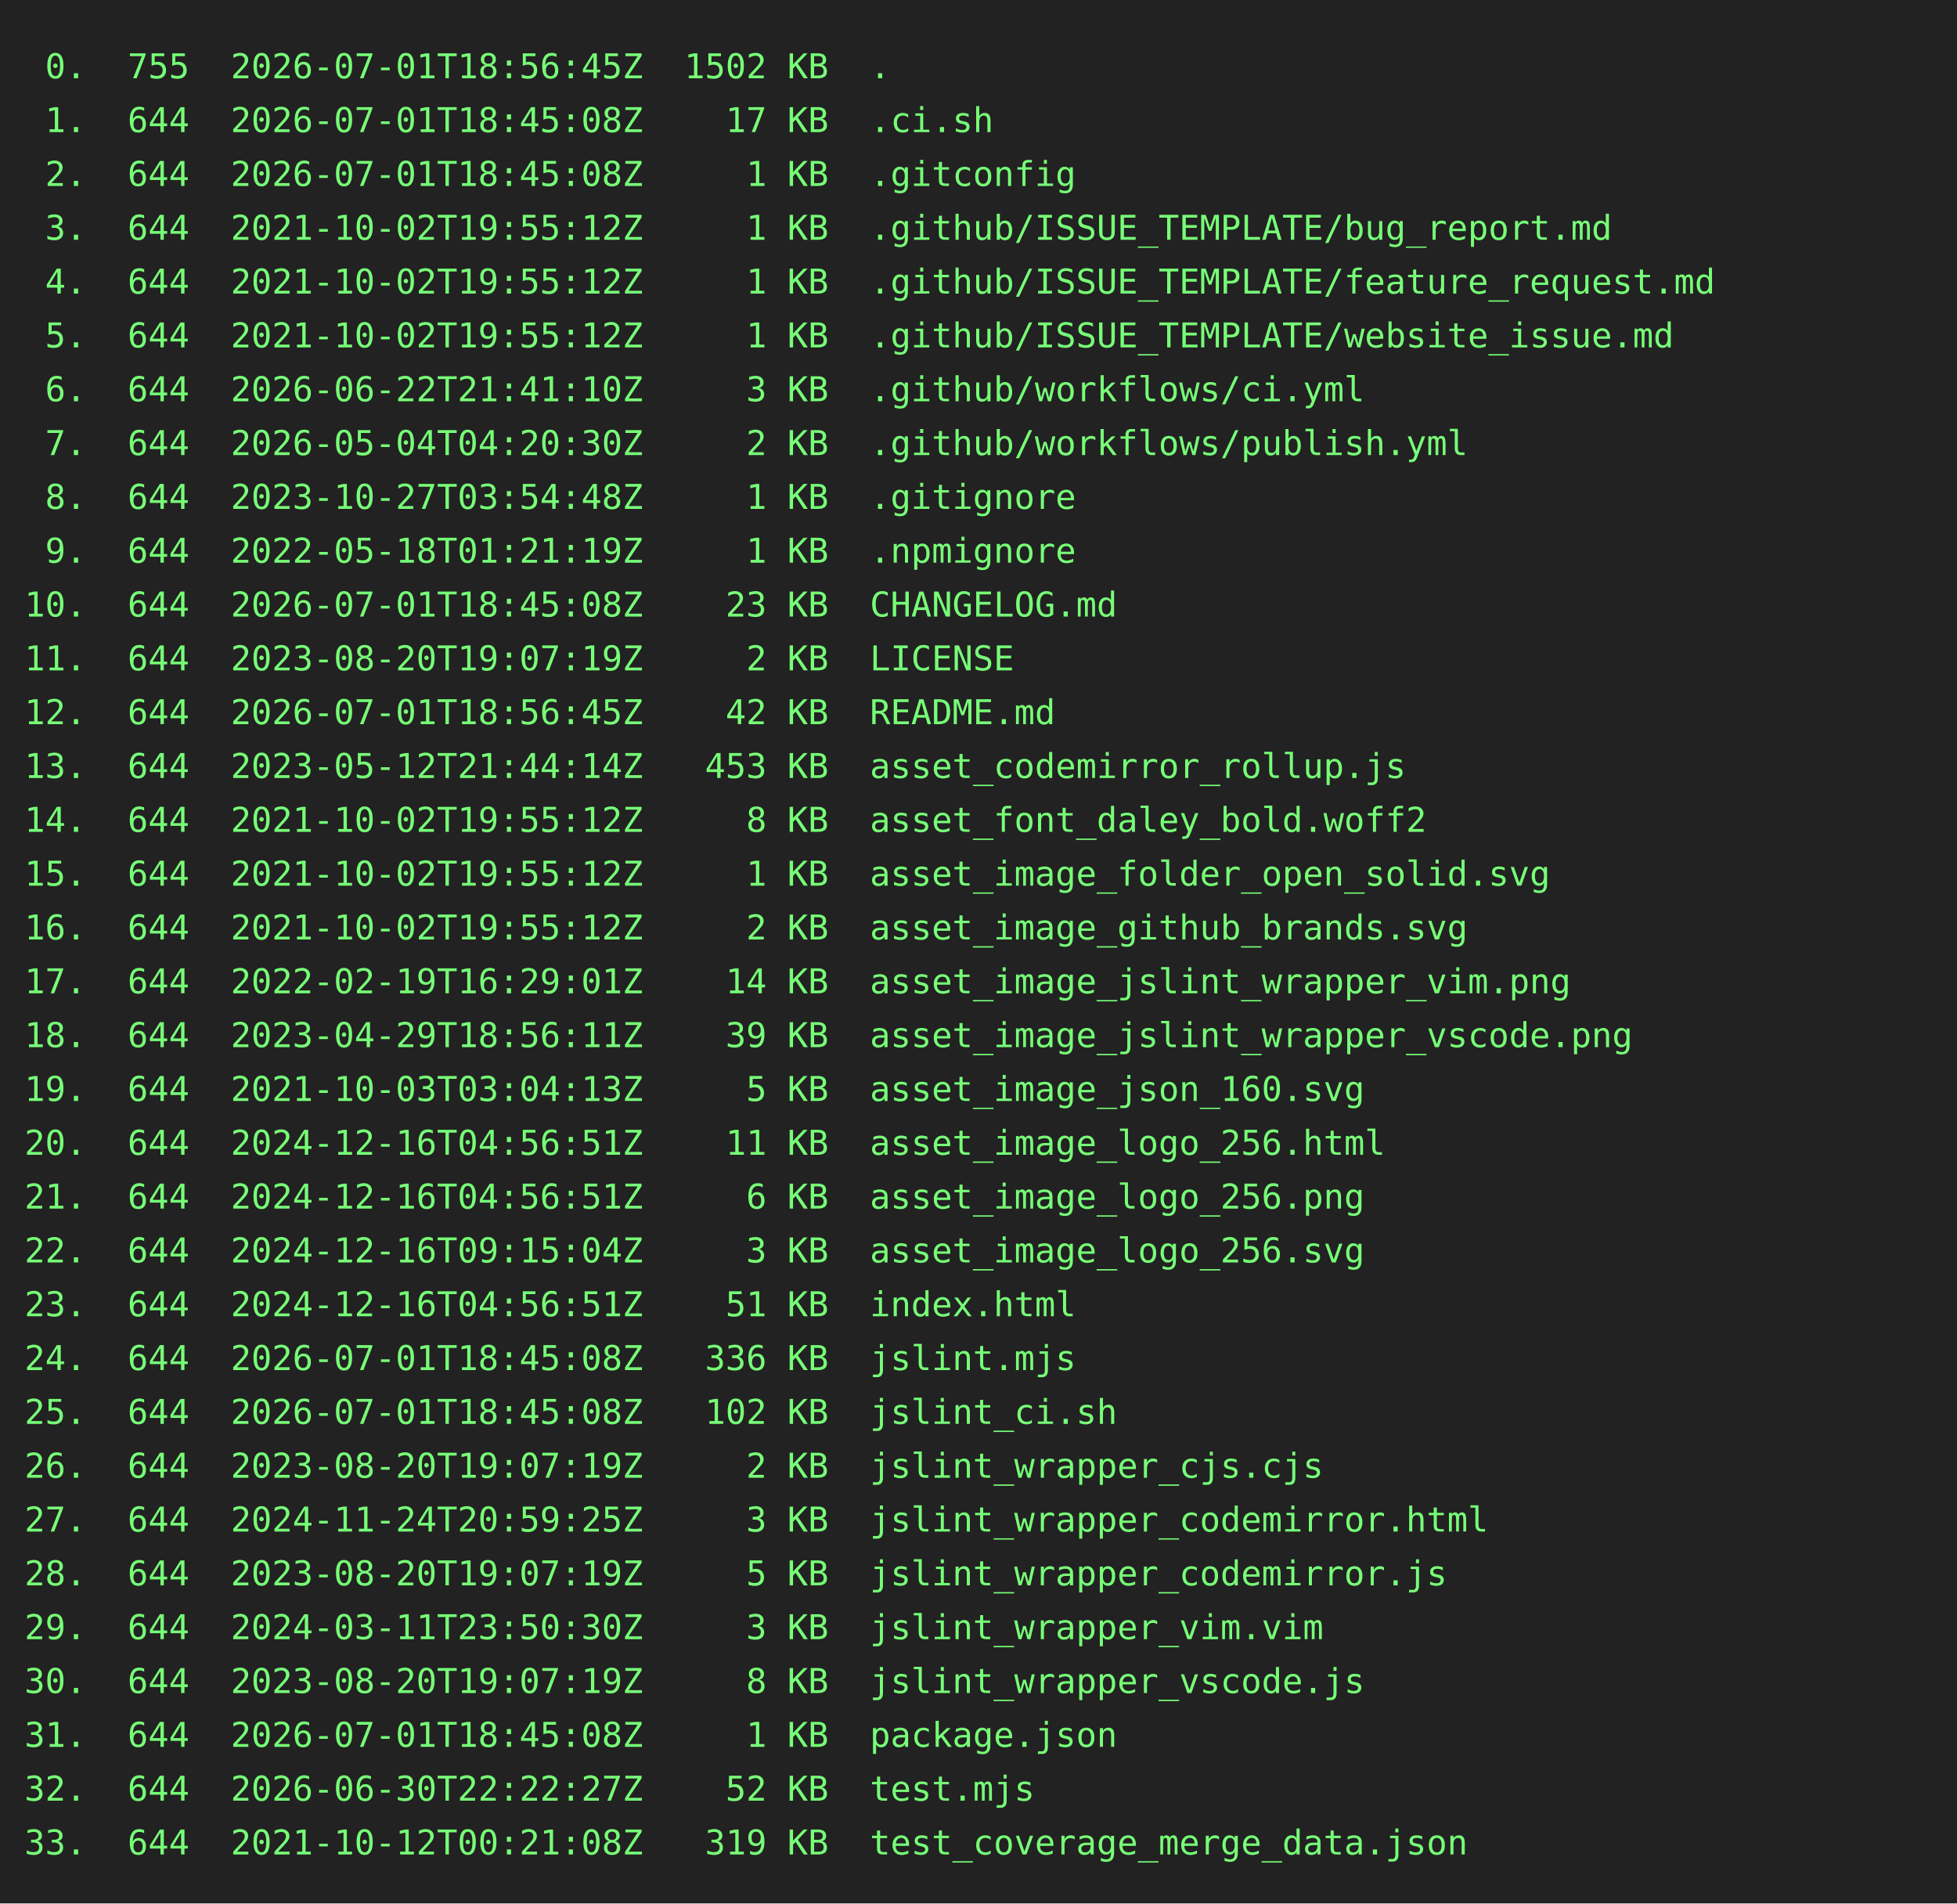
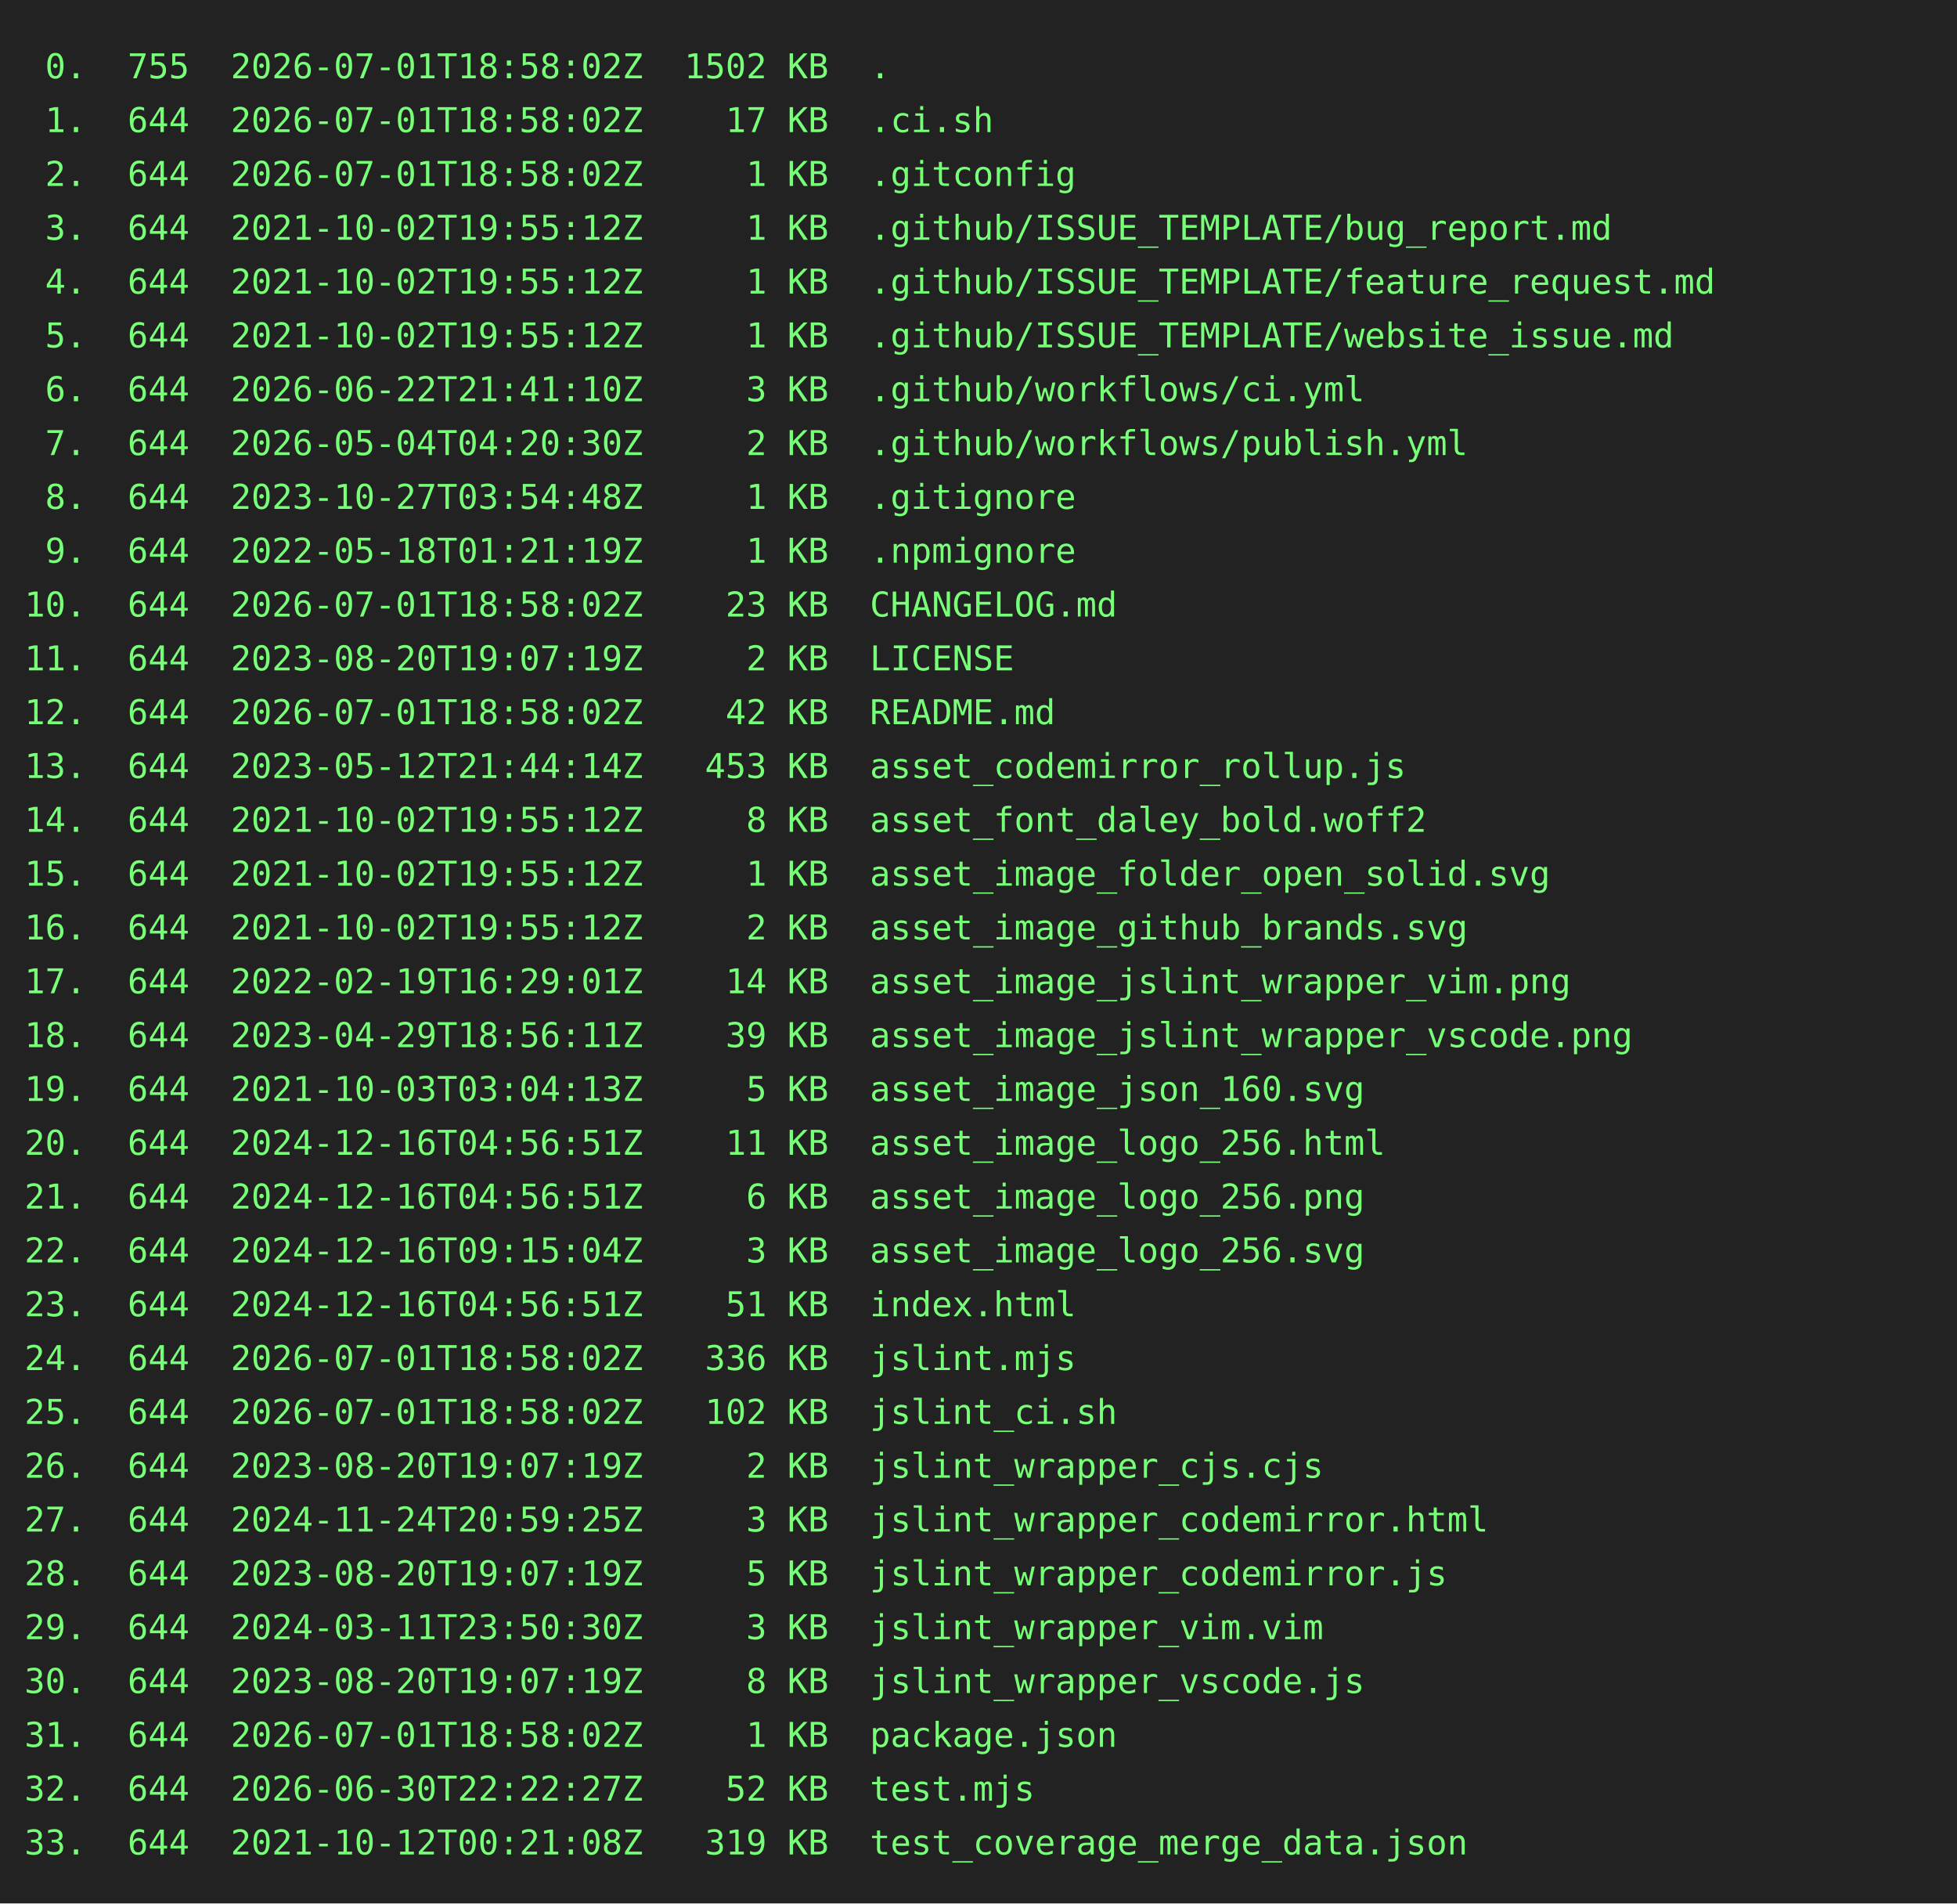
<svg xmlns="http://www.w3.org/2000/svg" height="778" width="800">
  <rect height="778" fill="#222" width="800" />
  <text fill="#7f7" font-family="consolas, menlo, monospace" font-size="14" xml:space="preserve">
-     <tspan lengthAdjust="spacingAndGlyphs" textLength="768" x="10" y="32"> 0.  755  2026-07-01T18:56:45Z  1502 KB  .                                                       </tspan>
-     <tspan lengthAdjust="spacingAndGlyphs" textLength="768" x="10" y="54"> 1.  644  2026-07-01T18:45:08Z    17 KB  .ci.sh                                                  </tspan>
-     <tspan lengthAdjust="spacingAndGlyphs" textLength="768" x="10" y="76"> 2.  644  2026-07-01T18:45:08Z     1 KB  .gitconfig                                              </tspan>
+     <tspan lengthAdjust="spacingAndGlyphs" textLength="768" x="10" y="32"> 0.  755  2026-07-01T18:58:02Z  1502 KB  .                                                       </tspan>
+     <tspan lengthAdjust="spacingAndGlyphs" textLength="768" x="10" y="54"> 1.  644  2026-07-01T18:58:02Z    17 KB  .ci.sh                                                  </tspan>
+     <tspan lengthAdjust="spacingAndGlyphs" textLength="768" x="10" y="76"> 2.  644  2026-07-01T18:58:02Z     1 KB  .gitconfig                                              </tspan>
    <tspan lengthAdjust="spacingAndGlyphs" textLength="768" x="10" y="98"> 3.  644  2021-10-02T19:55:12Z     1 KB  .github/ISSUE_TEMPLATE/bug_report.md                    </tspan>
    <tspan lengthAdjust="spacingAndGlyphs" textLength="768" x="10" y="120"> 4.  644  2021-10-02T19:55:12Z     1 KB  .github/ISSUE_TEMPLATE/feature_request.md               </tspan>
    <tspan lengthAdjust="spacingAndGlyphs" textLength="768" x="10" y="142"> 5.  644  2021-10-02T19:55:12Z     1 KB  .github/ISSUE_TEMPLATE/website_issue.md                 </tspan>
    <tspan lengthAdjust="spacingAndGlyphs" textLength="768" x="10" y="164"> 6.  644  2026-06-22T21:41:10Z     3 KB  .github/workflows/ci.yml                                </tspan>
    <tspan lengthAdjust="spacingAndGlyphs" textLength="768" x="10" y="186"> 7.  644  2026-05-04T04:20:30Z     2 KB  .github/workflows/publish.yml                           </tspan>
    <tspan lengthAdjust="spacingAndGlyphs" textLength="768" x="10" y="208"> 8.  644  2023-10-27T03:54:48Z     1 KB  .gitignore                                              </tspan>
    <tspan lengthAdjust="spacingAndGlyphs" textLength="768" x="10" y="230"> 9.  644  2022-05-18T01:21:19Z     1 KB  .npmignore                                              </tspan>
-     <tspan lengthAdjust="spacingAndGlyphs" textLength="768" x="10" y="252">10.  644  2026-07-01T18:45:08Z    23 KB  CHANGELOG.md                                            </tspan>
+     <tspan lengthAdjust="spacingAndGlyphs" textLength="768" x="10" y="252">10.  644  2026-07-01T18:58:02Z    23 KB  CHANGELOG.md                                            </tspan>
    <tspan lengthAdjust="spacingAndGlyphs" textLength="768" x="10" y="274">11.  644  2023-08-20T19:07:19Z     2 KB  LICENSE                                                 </tspan>
-     <tspan lengthAdjust="spacingAndGlyphs" textLength="768" x="10" y="296">12.  644  2026-07-01T18:56:45Z    42 KB  README.md                                               </tspan>
+     <tspan lengthAdjust="spacingAndGlyphs" textLength="768" x="10" y="296">12.  644  2026-07-01T18:58:02Z    42 KB  README.md                                               </tspan>
    <tspan lengthAdjust="spacingAndGlyphs" textLength="768" x="10" y="318">13.  644  2023-05-12T21:44:14Z   453 KB  asset_codemirror_rollup.js                              </tspan>
    <tspan lengthAdjust="spacingAndGlyphs" textLength="768" x="10" y="340">14.  644  2021-10-02T19:55:12Z     8 KB  asset_font_daley_bold.woff2                             </tspan>
    <tspan lengthAdjust="spacingAndGlyphs" textLength="768" x="10" y="362">15.  644  2021-10-02T19:55:12Z     1 KB  asset_image_folder_open_solid.svg                       </tspan>
    <tspan lengthAdjust="spacingAndGlyphs" textLength="768" x="10" y="384">16.  644  2021-10-02T19:55:12Z     2 KB  asset_image_github_brands.svg                           </tspan>
    <tspan lengthAdjust="spacingAndGlyphs" textLength="768" x="10" y="406">17.  644  2022-02-19T16:29:01Z    14 KB  asset_image_jslint_wrapper_vim.png                      </tspan>
    <tspan lengthAdjust="spacingAndGlyphs" textLength="768" x="10" y="428">18.  644  2023-04-29T18:56:11Z    39 KB  asset_image_jslint_wrapper_vscode.png                   </tspan>
    <tspan lengthAdjust="spacingAndGlyphs" textLength="768" x="10" y="450">19.  644  2021-10-03T03:04:13Z     5 KB  asset_image_json_160.svg                                </tspan>
    <tspan lengthAdjust="spacingAndGlyphs" textLength="768" x="10" y="472">20.  644  2024-12-16T04:56:51Z    11 KB  asset_image_logo_256.html                               </tspan>
    <tspan lengthAdjust="spacingAndGlyphs" textLength="768" x="10" y="494">21.  644  2024-12-16T04:56:51Z     6 KB  asset_image_logo_256.png                                </tspan>
    <tspan lengthAdjust="spacingAndGlyphs" textLength="768" x="10" y="516">22.  644  2024-12-16T09:15:04Z     3 KB  asset_image_logo_256.svg                                </tspan>
    <tspan lengthAdjust="spacingAndGlyphs" textLength="768" x="10" y="538">23.  644  2024-12-16T04:56:51Z    51 KB  index.html                                              </tspan>
-     <tspan lengthAdjust="spacingAndGlyphs" textLength="768" x="10" y="560">24.  644  2026-07-01T18:45:08Z   336 KB  jslint.mjs                                              </tspan>
-     <tspan lengthAdjust="spacingAndGlyphs" textLength="768" x="10" y="582">25.  644  2026-07-01T18:45:08Z   102 KB  jslint_ci.sh                                            </tspan>
+     <tspan lengthAdjust="spacingAndGlyphs" textLength="768" x="10" y="560">24.  644  2026-07-01T18:58:02Z   336 KB  jslint.mjs                                              </tspan>
+     <tspan lengthAdjust="spacingAndGlyphs" textLength="768" x="10" y="582">25.  644  2026-07-01T18:58:02Z   102 KB  jslint_ci.sh                                            </tspan>
    <tspan lengthAdjust="spacingAndGlyphs" textLength="768" x="10" y="604">26.  644  2023-08-20T19:07:19Z     2 KB  jslint_wrapper_cjs.cjs                                  </tspan>
    <tspan lengthAdjust="spacingAndGlyphs" textLength="768" x="10" y="626">27.  644  2024-11-24T20:59:25Z     3 KB  jslint_wrapper_codemirror.html                          </tspan>
    <tspan lengthAdjust="spacingAndGlyphs" textLength="768" x="10" y="648">28.  644  2023-08-20T19:07:19Z     5 KB  jslint_wrapper_codemirror.js                            </tspan>
    <tspan lengthAdjust="spacingAndGlyphs" textLength="768" x="10" y="670">29.  644  2024-03-11T23:50:30Z     3 KB  jslint_wrapper_vim.vim                                  </tspan>
    <tspan lengthAdjust="spacingAndGlyphs" textLength="768" x="10" y="692">30.  644  2023-08-20T19:07:19Z     8 KB  jslint_wrapper_vscode.js                                </tspan>
-     <tspan lengthAdjust="spacingAndGlyphs" textLength="768" x="10" y="714">31.  644  2026-07-01T18:45:08Z     1 KB  package.json                                            </tspan>
+     <tspan lengthAdjust="spacingAndGlyphs" textLength="768" x="10" y="714">31.  644  2026-07-01T18:58:02Z     1 KB  package.json                                            </tspan>
    <tspan lengthAdjust="spacingAndGlyphs" textLength="768" x="10" y="736">32.  644  2026-06-30T22:22:27Z    52 KB  test.mjs                                                </tspan>
    <tspan lengthAdjust="spacingAndGlyphs" textLength="768" x="10" y="758">33.  644  2021-10-12T00:21:08Z   319 KB  test_coverage_merge_data.json                           </tspan>
  </text>
</svg>
